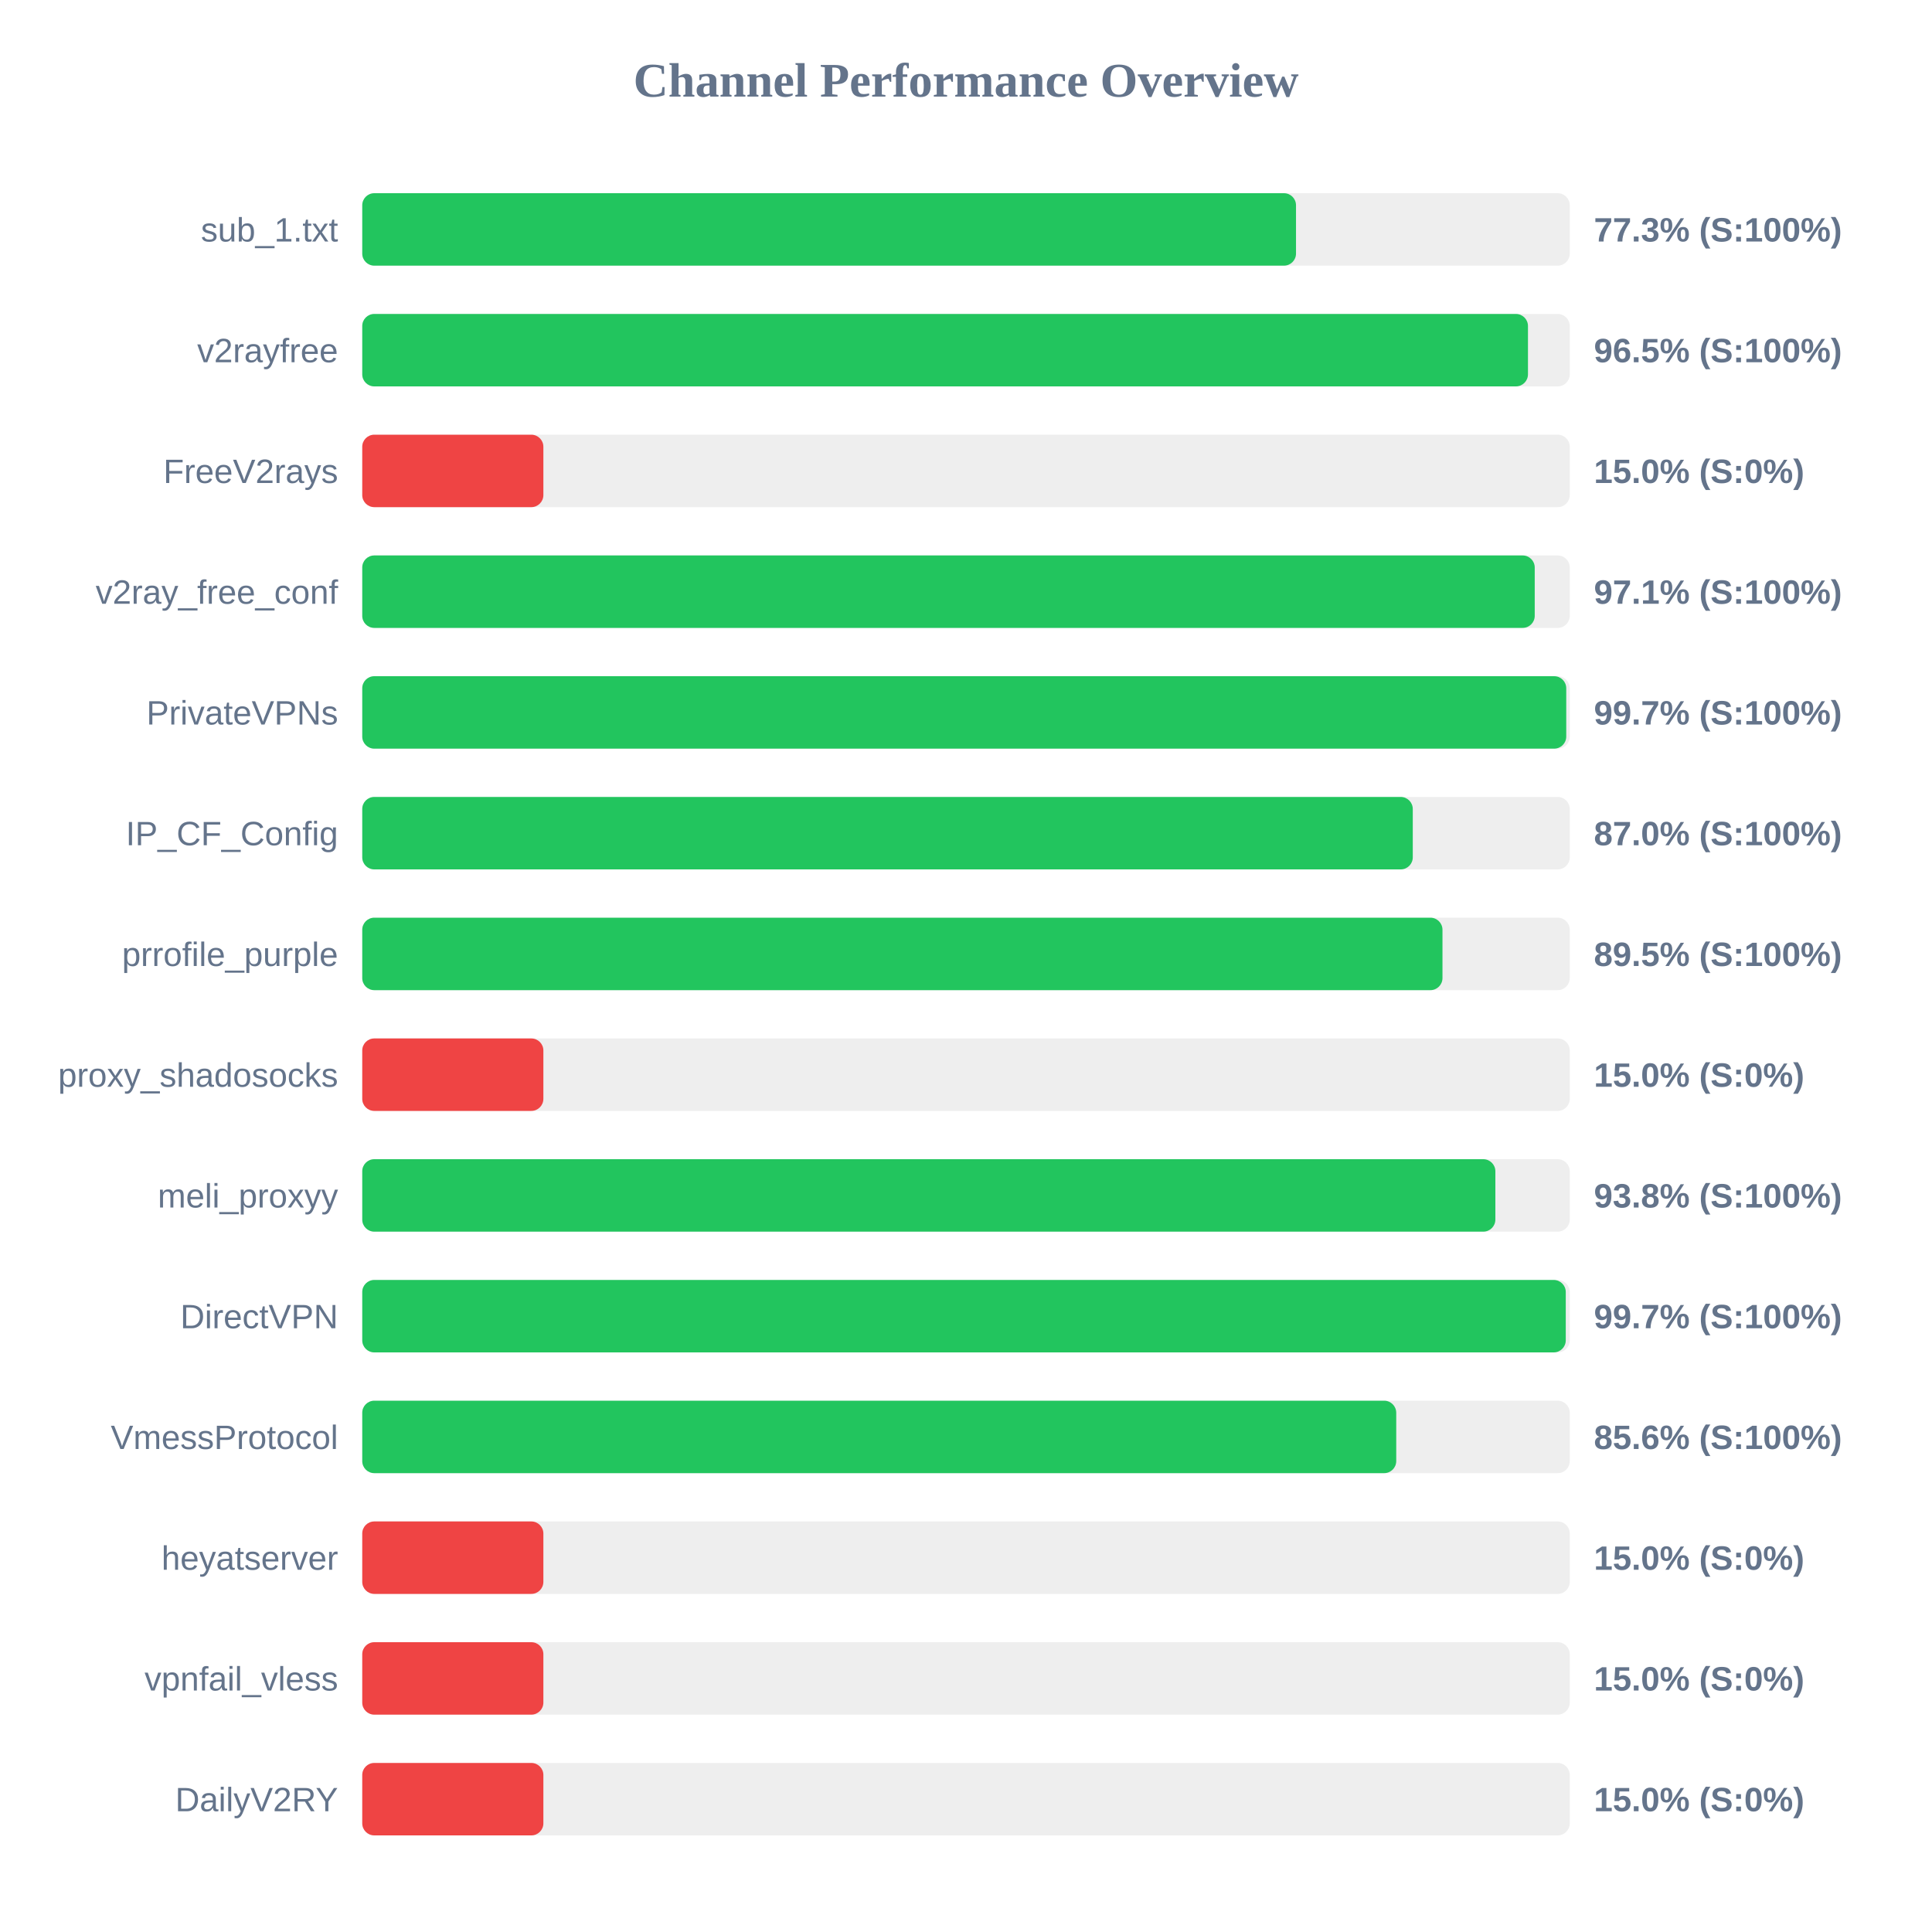
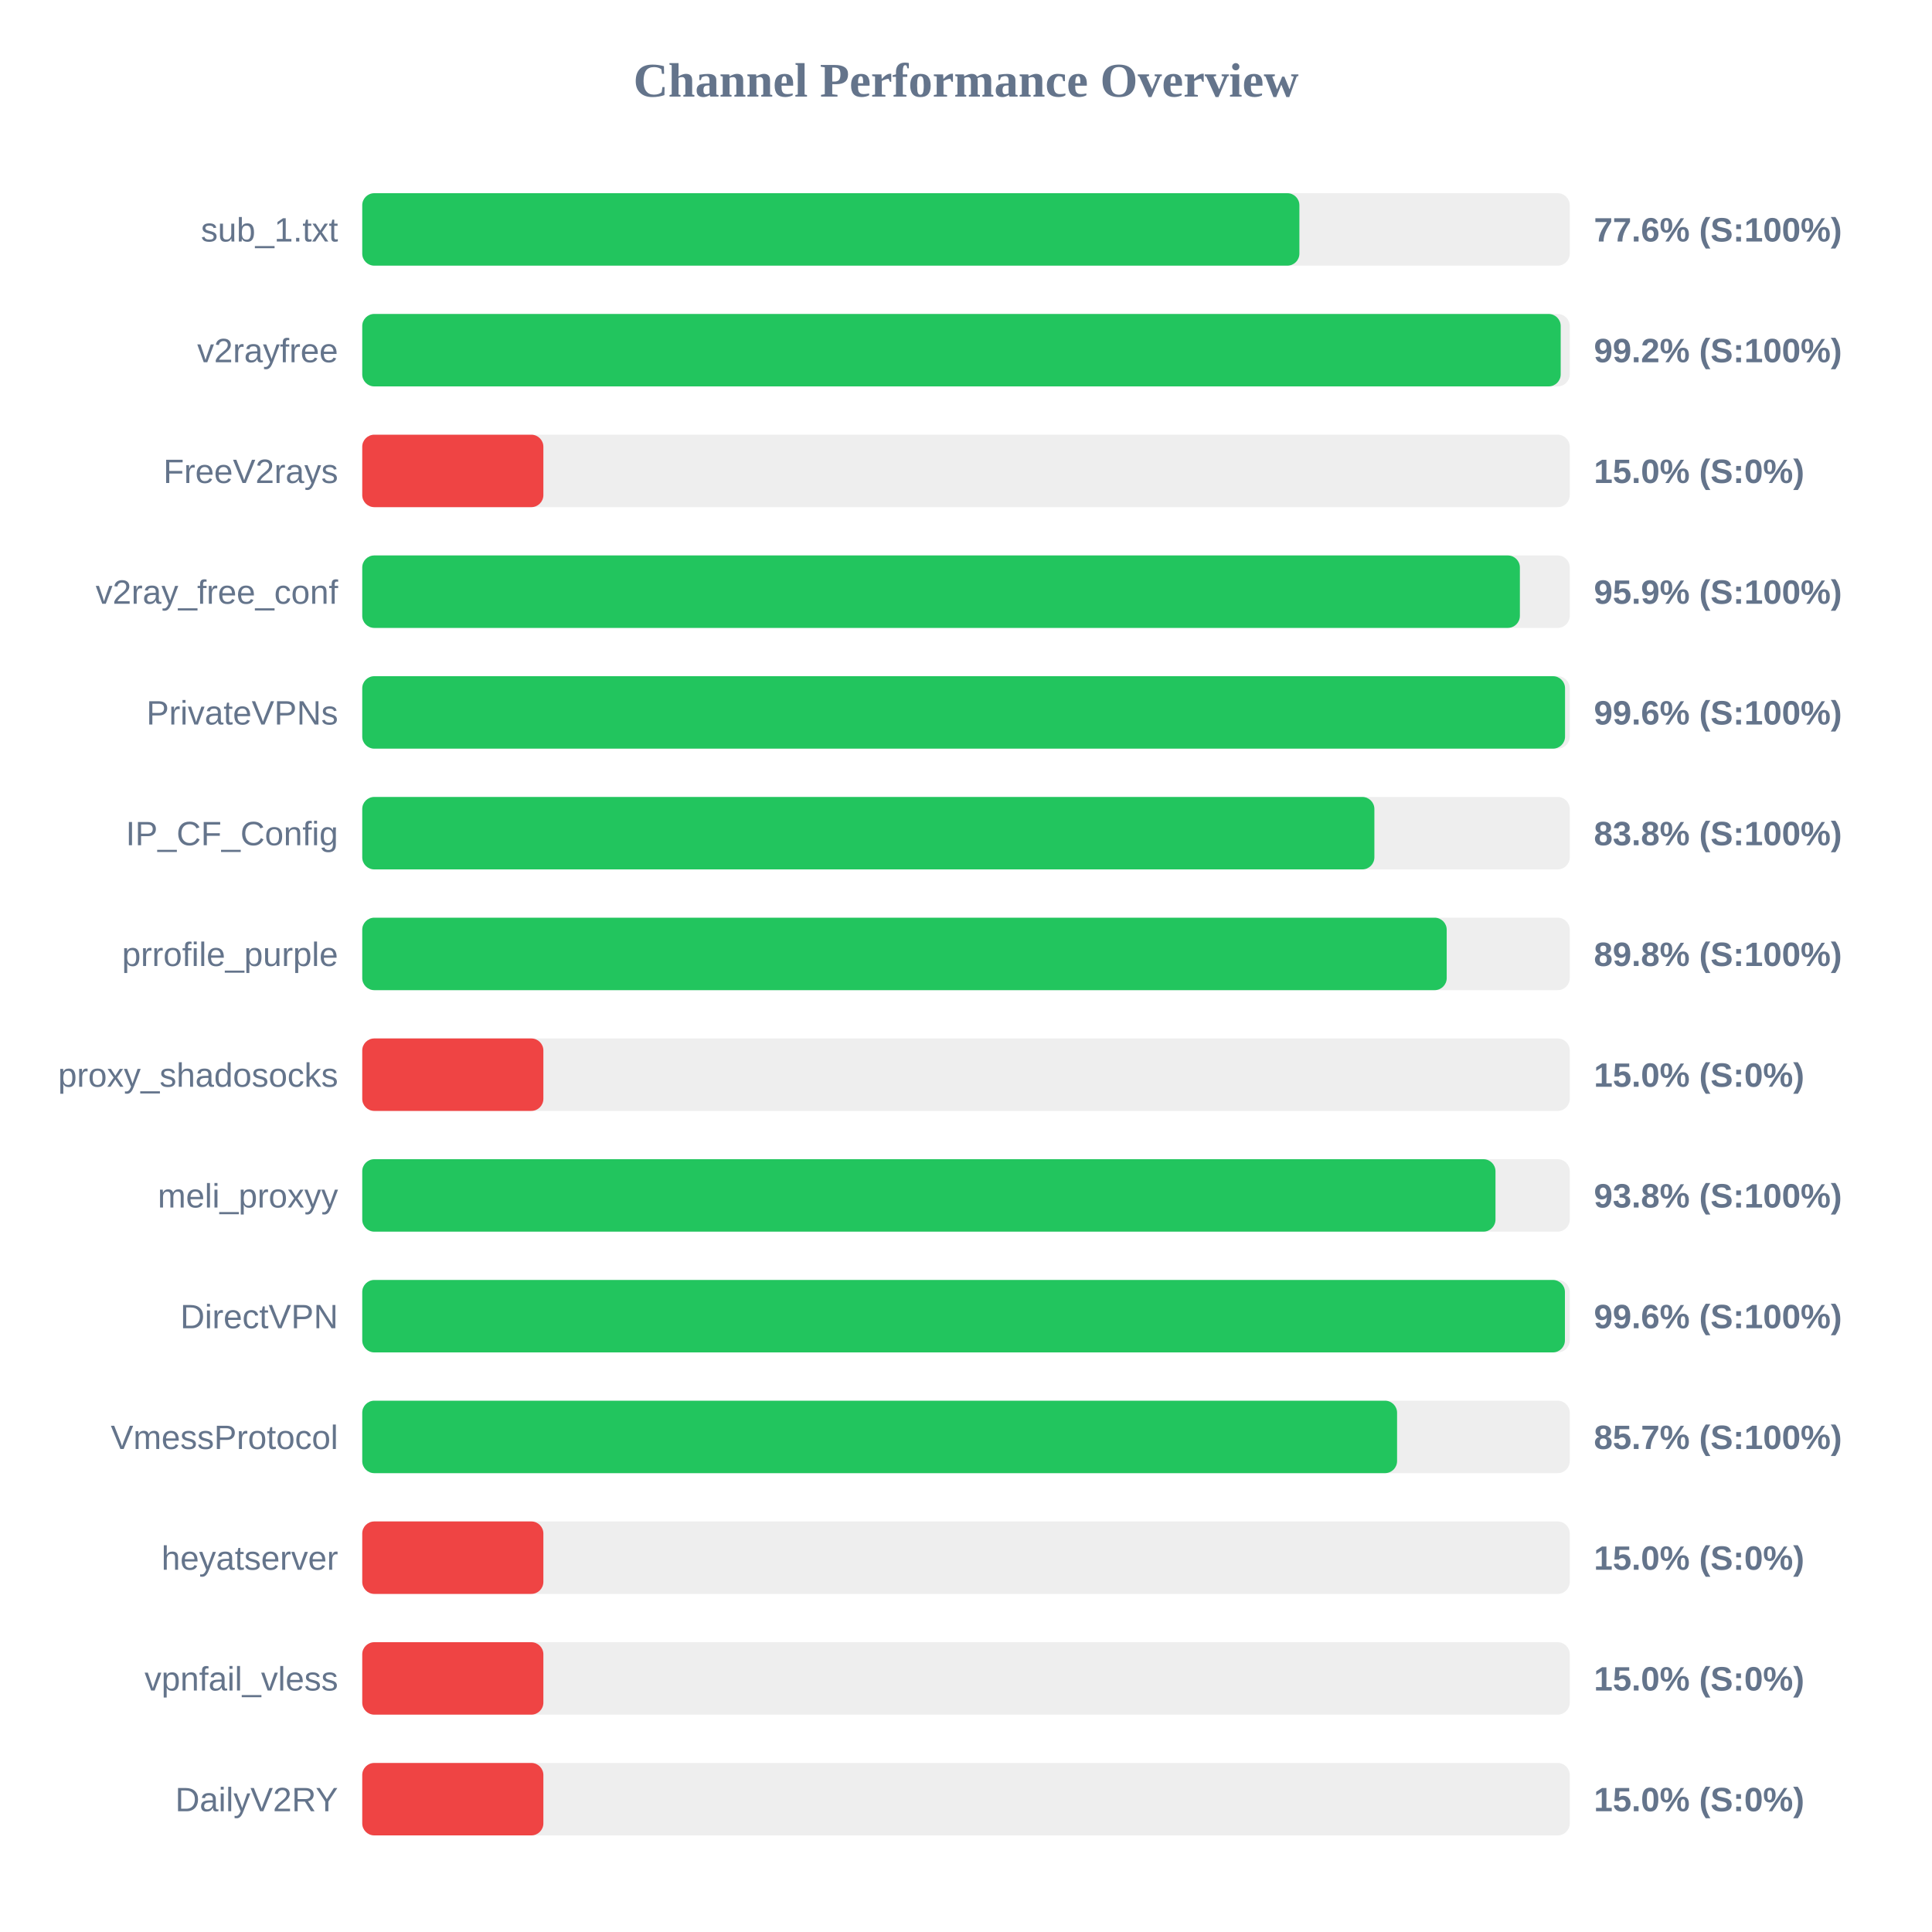
<svg xmlns="http://www.w3.org/2000/svg" width="800" height="800" version="1.1">
  <style>
        .row { font: 14px Arial; fill: #64748b; }
        .score { font: bold 14px Arial; fill: #64748b; }
    </style>
  <text x="400" y="40" text-anchor="middle" font-size="20px" font-weight="bold" fill="#64748b">Channel Performance Overview</text>
  <rect x="150" y="80" width="500" height="30" fill="#eee" rx="5" />
-   <rect x="150" y="80" width="386.65" height="30" fill="#22c55e" rx="5" />
+   <rect x="150" y="80" width="388.05" height="30" fill="#22c55e" rx="5" />
  <text x="140" y="100" text-anchor="end" class="row">sub_1.txt</text>
-   <text x="660" y="100" text-anchor="start" class="score">77.3% (S:100%)</text>
+   <text x="660" y="100" text-anchor="start" class="score">77.6% (S:100%)</text>
  <rect x="150" y="130" width="500" height="30" fill="#eee" rx="5" />
-   <rect x="150" y="130" width="482.7" height="30" fill="#22c55e" rx="5" />
+   <rect x="150" y="130" width="496.25" height="30" fill="#22c55e" rx="5" />
  <text x="140" y="150" text-anchor="end" class="row">v2rayfree</text>
-   <text x="660" y="150" text-anchor="start" class="score">96.5% (S:100%)</text>
+   <text x="660" y="150" text-anchor="start" class="score">99.2% (S:100%)</text>
  <rect x="150" y="180" width="500" height="30" fill="#eee" rx="5" />
  <rect x="150" y="180" width="75.0" height="30" fill="#ef4444" rx="5" />
  <text x="140" y="200" text-anchor="end" class="row">FreeV2rays</text>
  <text x="660" y="200" text-anchor="start" class="score">15.0% (S:0%)</text>
  <rect x="150" y="230" width="500" height="30" fill="#eee" rx="5" />
-   <rect x="150" y="230" width="485.5" height="30" fill="#22c55e" rx="5" />
+   <rect x="150" y="230" width="479.35" height="30" fill="#22c55e" rx="5" />
  <text x="140" y="250" text-anchor="end" class="row">v2ray_free_conf</text>
-   <text x="660" y="250" text-anchor="start" class="score">97.1% (S:100%)</text>
+   <text x="660" y="250" text-anchor="start" class="score">95.9% (S:100%)</text>
  <rect x="150" y="280" width="500" height="30" fill="#eee" rx="5" />
-   <rect x="150" y="280" width="498.55" height="30" fill="#22c55e" rx="5" />
+   <rect x="150" y="280" width="498.05" height="30" fill="#22c55e" rx="5" />
  <text x="140" y="300" text-anchor="end" class="row">PrivateVPNs</text>
-   <text x="660" y="300" text-anchor="start" class="score">99.7% (S:100%)</text>
+   <text x="660" y="300" text-anchor="start" class="score">99.6% (S:100%)</text>
  <rect x="150" y="330" width="500" height="30" fill="#eee" rx="5" />
-   <rect x="150" y="330" width="435.0" height="30" fill="#22c55e" rx="5" />
+   <rect x="150" y="330" width="419.1" height="30" fill="#22c55e" rx="5" />
  <text x="140" y="350" text-anchor="end" class="row">IP_CF_Config</text>
-   <text x="660" y="350" text-anchor="start" class="score">87.0% (S:100%)</text>
+   <text x="660" y="350" text-anchor="start" class="score">83.8% (S:100%)</text>
  <rect x="150" y="380" width="500" height="30" fill="#eee" rx="5" />
-   <rect x="150" y="380" width="447.3" height="30" fill="#22c55e" rx="5" />
+   <rect x="150" y="380" width="449.05" height="30" fill="#22c55e" rx="5" />
  <text x="140" y="400" text-anchor="end" class="row">prrofile_purple</text>
-   <text x="660" y="400" text-anchor="start" class="score">89.5% (S:100%)</text>
+   <text x="660" y="400" text-anchor="start" class="score">89.8% (S:100%)</text>
  <rect x="150" y="430" width="500" height="30" fill="#eee" rx="5" />
  <rect x="150" y="430" width="75.0" height="30" fill="#ef4444" rx="5" />
  <text x="140" y="450" text-anchor="end" class="row">proxy_shadosocks</text>
  <text x="660" y="450" text-anchor="start" class="score">15.0% (S:0%)</text>
  <rect x="150" y="480" width="500" height="30" fill="#eee" rx="5" />
-   <rect x="150" y="480" width="469.2" height="30" fill="#22c55e" rx="5" />
+   <rect x="150" y="480" width="469.25" height="30" fill="#22c55e" rx="5" />
  <text x="140" y="500" text-anchor="end" class="row">meli_proxyy</text>
  <text x="660" y="500" text-anchor="start" class="score">93.8% (S:100%)</text>
  <rect x="150" y="530" width="500" height="30" fill="#eee" rx="5" />
-   <rect x="150" y="530" width="498.35" height="30" fill="#22c55e" rx="5" />
+   <rect x="150" y="530" width="498.0" height="30" fill="#22c55e" rx="5" />
  <text x="140" y="550" text-anchor="end" class="row">DirectVPN</text>
-   <text x="660" y="550" text-anchor="start" class="score">99.7% (S:100%)</text>
+   <text x="660" y="550" text-anchor="start" class="score">99.6% (S:100%)</text>
  <rect x="150" y="580" width="500" height="30" fill="#eee" rx="5" />
-   <rect x="150" y="580" width="428.15" height="30" fill="#22c55e" rx="5" />
+   <rect x="150" y="580" width="428.5" height="30" fill="#22c55e" rx="5" />
  <text x="140" y="600" text-anchor="end" class="row">VmessProtocol</text>
-   <text x="660" y="600" text-anchor="start" class="score">85.6% (S:100%)</text>
+   <text x="660" y="600" text-anchor="start" class="score">85.7% (S:100%)</text>
  <rect x="150" y="630" width="500" height="30" fill="#eee" rx="5" />
  <rect x="150" y="630" width="75.0" height="30" fill="#ef4444" rx="5" />
  <text x="140" y="650" text-anchor="end" class="row">heyatserver</text>
  <text x="660" y="650" text-anchor="start" class="score">15.0% (S:0%)</text>
  <rect x="150" y="680" width="500" height="30" fill="#eee" rx="5" />
  <rect x="150" y="680" width="75.0" height="30" fill="#ef4444" rx="5" />
  <text x="140" y="700" text-anchor="end" class="row">vpnfail_vless</text>
  <text x="660" y="700" text-anchor="start" class="score">15.0% (S:0%)</text>
  <rect x="150" y="730" width="500" height="30" fill="#eee" rx="5" />
  <rect x="150" y="730" width="75.0" height="30" fill="#ef4444" rx="5" />
  <text x="140" y="750" text-anchor="end" class="row">DailyV2RY</text>
  <text x="660" y="750" text-anchor="start" class="score">15.0% (S:0%)</text>
</svg>
